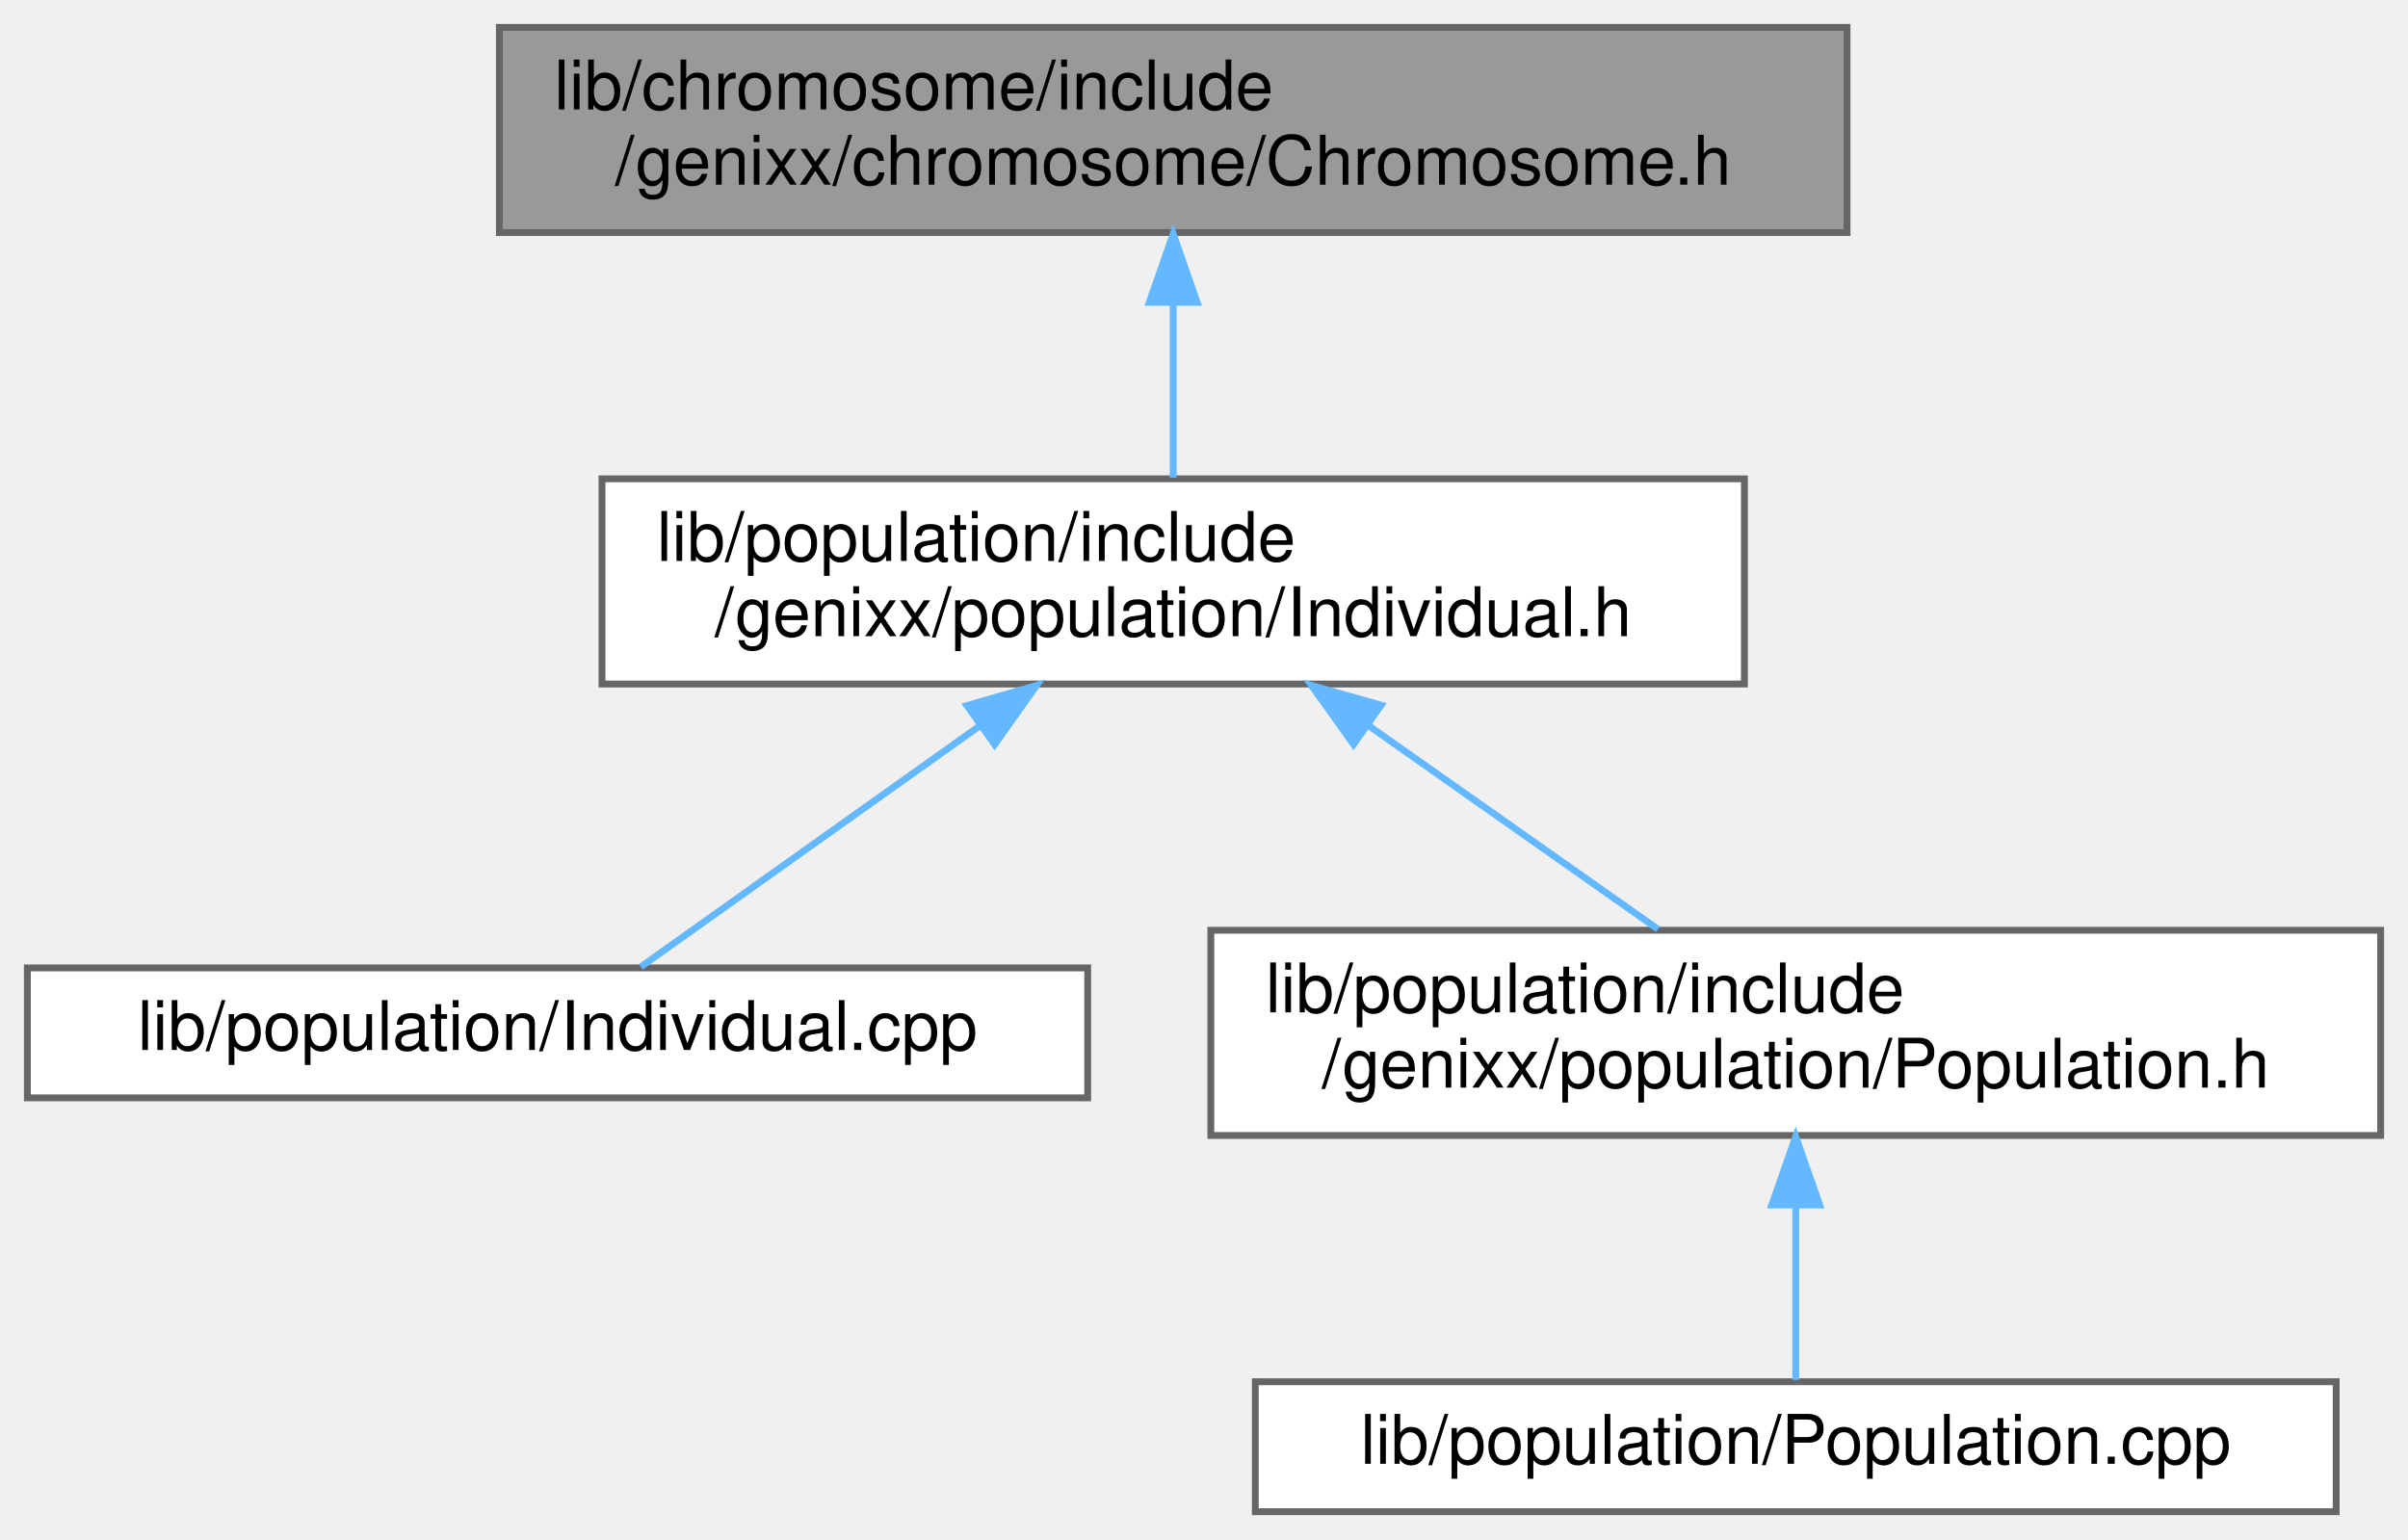
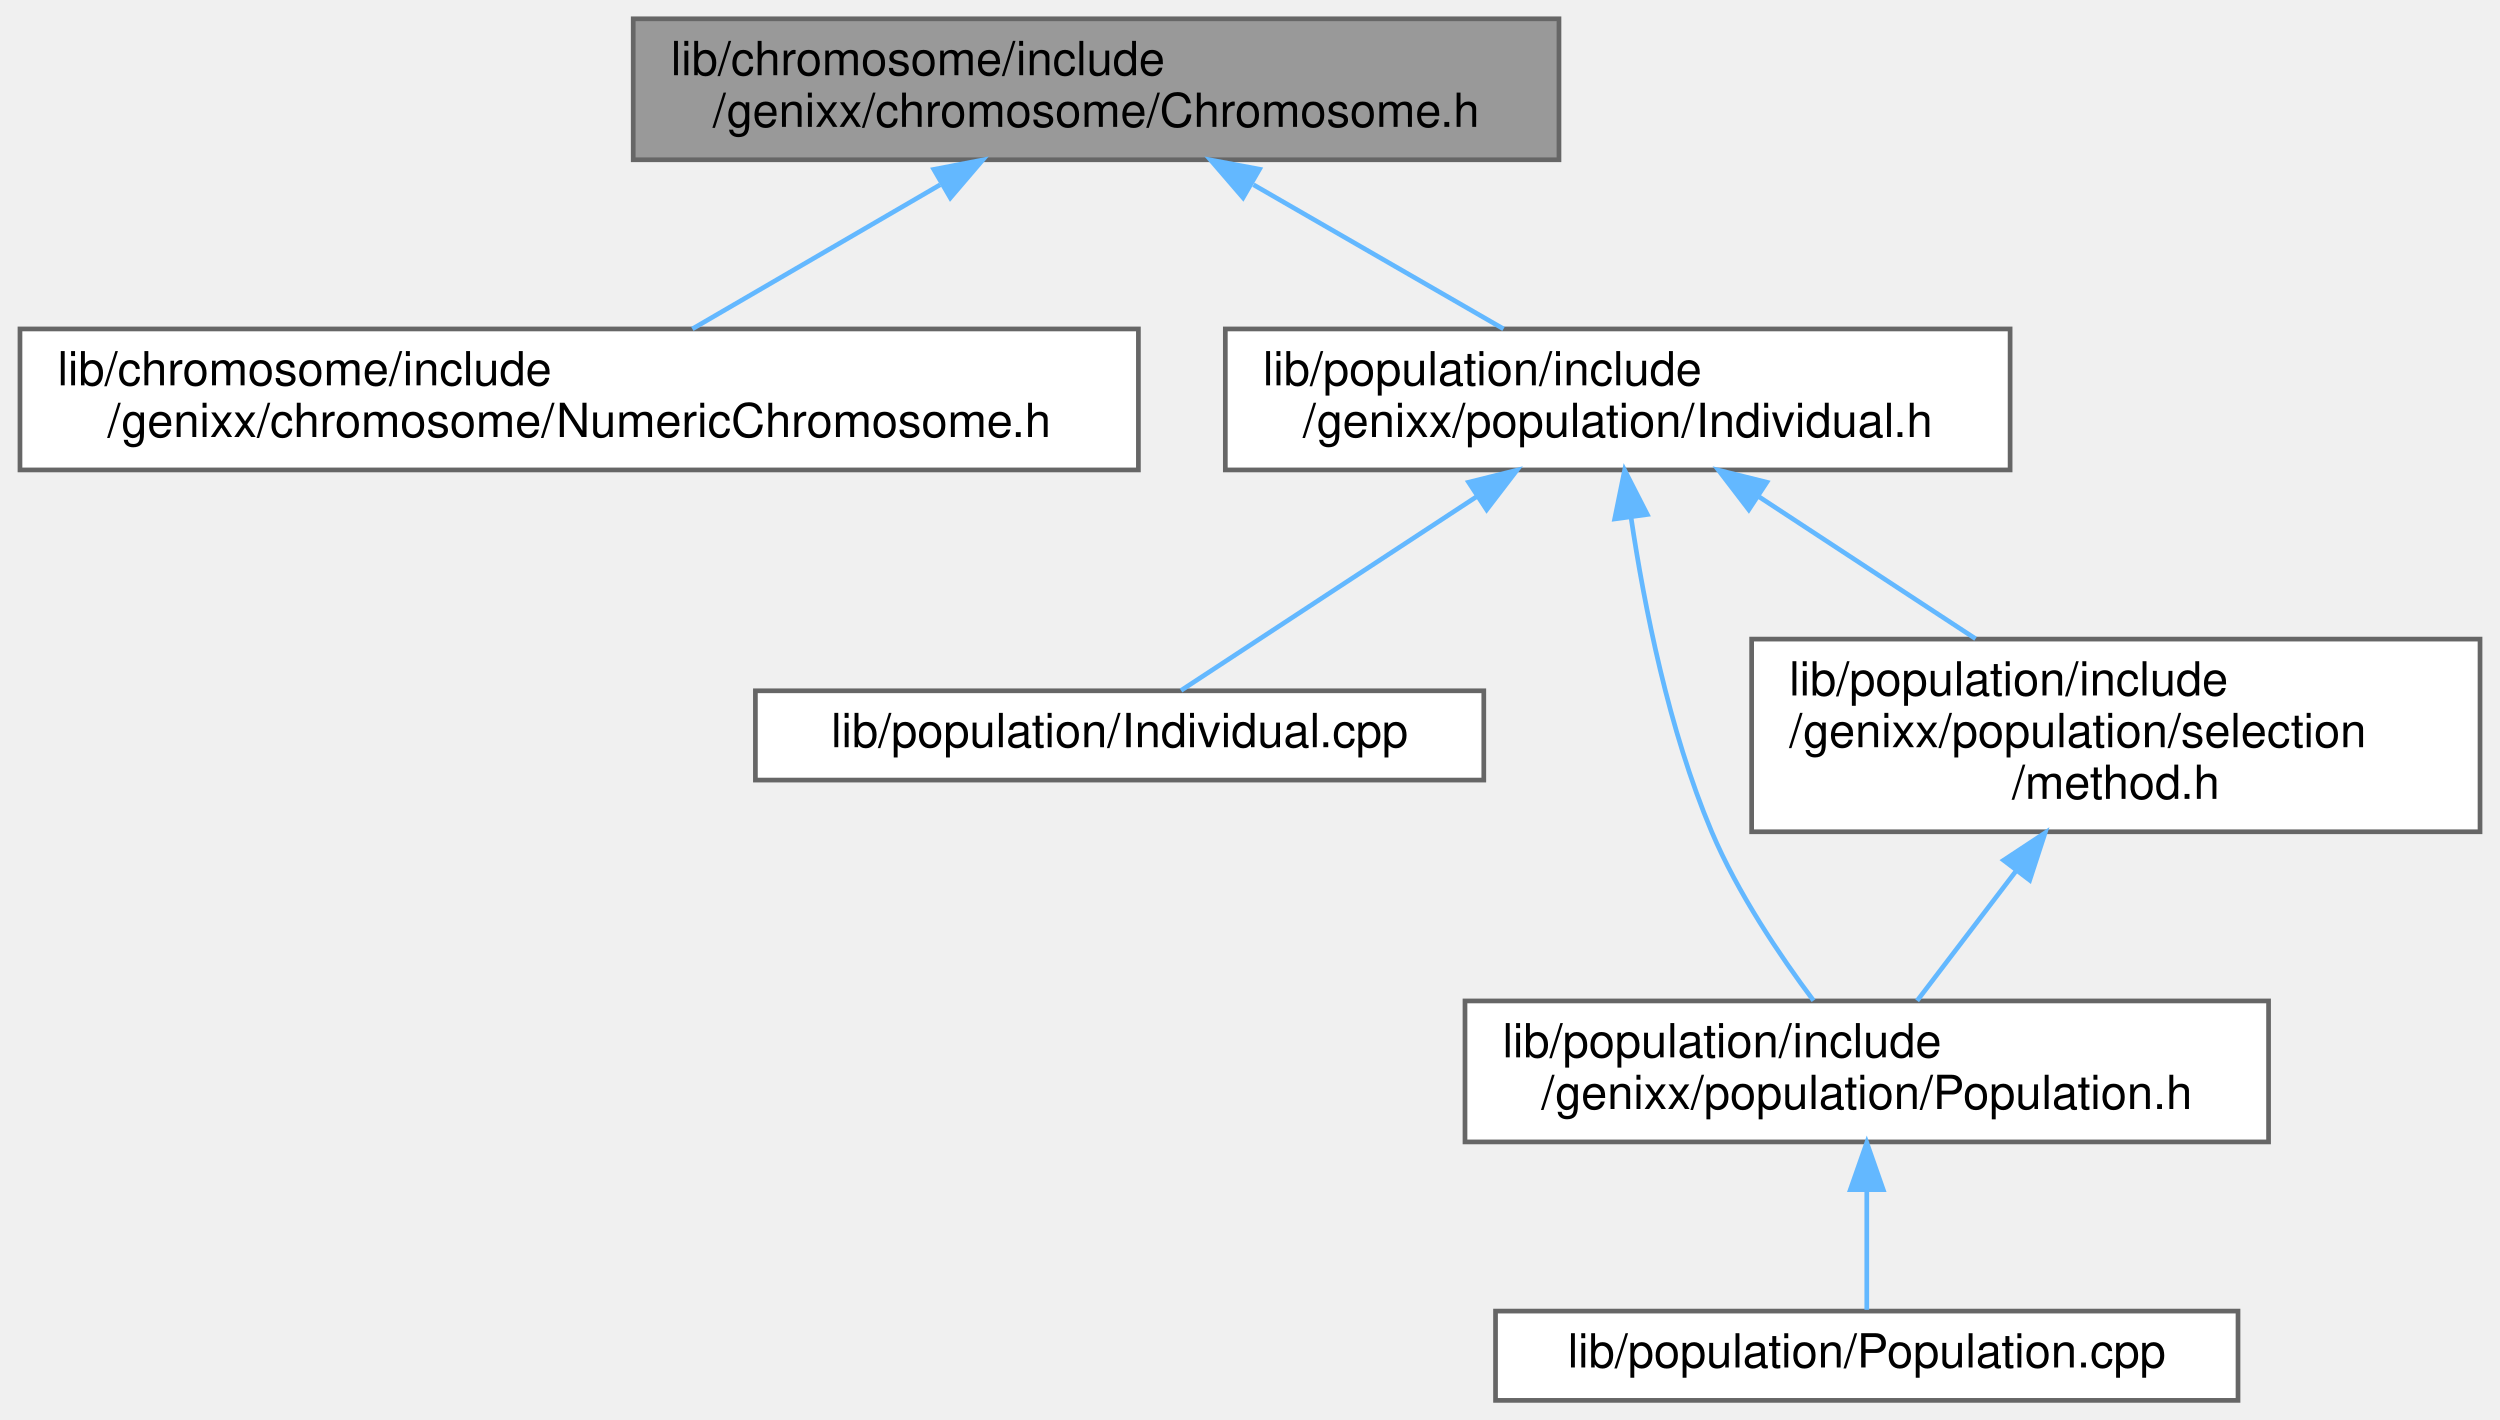
- <svg xmlns="http://www.w3.org/2000/svg" xmlns:xlink="http://www.w3.org/1999/xlink" width="352pt" height="225pt" viewBox="0.00 0.00 352.00 225.00">
-   <g id="graph0" class="graph" transform="scale(1 1) rotate(0) translate(4 221)">
+ <svg xmlns="http://www.w3.org/2000/svg" xmlns:xlink="http://www.w3.org/1999/xlink" width="532pt" height="302pt" viewBox="0.00 0.00 531.50 302.00">
+   <g id="graph0" class="graph" transform="scale(1 1) rotate(0) translate(4 298)">
    <g id="node1" class="node">
      <g id="a_node1">
        <a xlink:title=" ">
-           <polygon fill="#999999" stroke="#666666" points="266,-217 69,-217 69,-187 266,-187 266,-217" />
-           <text text-anchor="start" x="77" y="-205" font-family="Helvetica,sans-Serif" font-size="10.00">lib/chromosome/include</text>
-           <text text-anchor="middle" x="167.5" y="-194" font-family="Helvetica,sans-Serif" font-size="10.00">/genixx/chromosome/Chromosome.h</text>
+           <polygon fill="#999999" stroke="#666666" points="327.5,-294 130.5,-294 130.5,-264 327.5,-264 327.5,-294" />
+           <text text-anchor="start" x="138.5" y="-282" font-family="Helvetica,sans-Serif" font-size="10.00">lib/chromosome/include</text>
+           <text text-anchor="middle" x="229" y="-271" font-family="Helvetica,sans-Serif" font-size="10.00">/genixx/chromosome/Chromosome.h</text>
        </a>
      </g>
    </g>
    <g id="node2" class="node">
      <g id="a_node2">
-         <a xlink:href="Individual_8h.html" target="_top" xlink:title=" ">
-           <polygon fill="white" stroke="#666666" points="251,-151 84,-151 84,-121 251,-121 251,-151" />
-           <text text-anchor="start" x="92" y="-139" font-family="Helvetica,sans-Serif" font-size="10.00">lib/population/include</text>
-           <text text-anchor="middle" x="167.5" y="-128" font-family="Helvetica,sans-Serif" font-size="10.00">/genixx/population/Individual.h</text>
+         <a xlink:href="NumericChromosome_8h.html" target="_top" xlink:title=" ">
+           <polygon fill="white" stroke="#666666" points="238,-228 0,-228 0,-198 238,-198 238,-228" />
+           <text text-anchor="start" x="8" y="-216" font-family="Helvetica,sans-Serif" font-size="10.00">lib/chromosome/include</text>
+           <text text-anchor="middle" x="119" y="-205" font-family="Helvetica,sans-Serif" font-size="10.00">/genixx/chromosome/NumericChromosome.h</text>
        </a>
      </g>
    </g>
    <g id="edge1" class="edge">
-       <path fill="none" stroke="#63b8ff" d="M167.5,-176.54C167.5,-167.96 167.5,-158.61 167.5,-151.16" />
-       <polygon fill="#63b8ff" stroke="#63b8ff" points="164,-176.8 167.5,-186.8 171,-176.8 164,-176.8" />
+       <path fill="none" stroke="#63b8ff" d="M195.82,-258.69C178.84,-248.82 158.55,-237.01 143.08,-228.01" />
+       <polygon fill="#63b8ff" stroke="#63b8ff" points="194.46,-261.95 204.86,-263.95 197.98,-255.9 194.46,-261.95" />
    </g>
    <g id="node3" class="node">
      <g id="a_node3">
-         <a xlink:href="Individual_8cpp.html" target="_top" xlink:title=" ">
-           <polygon fill="white" stroke="#666666" points="155,-79.5 0,-79.5 0,-60.5 155,-60.5 155,-79.5" />
-           <text text-anchor="middle" x="77.5" y="-67.5" font-family="Helvetica,sans-Serif" font-size="10.00">lib/population/Individual.cpp</text>
+         <a xlink:href="Individual_8h.html" target="_top" xlink:title=" ">
+           <polygon fill="white" stroke="#666666" points="423.5,-228 256.5,-228 256.5,-198 423.5,-198 423.5,-228" />
+           <text text-anchor="start" x="264.5" y="-216" font-family="Helvetica,sans-Serif" font-size="10.00">lib/population/include</text>
+           <text text-anchor="middle" x="340" y="-205" font-family="Helvetica,sans-Serif" font-size="10.00">/genixx/population/Individual.h</text>
        </a>
      </g>
    </g>
    <g id="edge2" class="edge">
-       <path fill="none" stroke="#63b8ff" d="M139.2,-114.87C122.54,-103.03 102.32,-88.65 89.68,-79.66" />
-       <polygon fill="#63b8ff" stroke="#63b8ff" points="137.35,-117.85 147.53,-120.8 141.4,-112.15 137.35,-117.85" />
+       <path fill="none" stroke="#63b8ff" d="M262.48,-258.69C279.62,-248.82 300.09,-237.01 315.7,-228.01" />
+       <polygon fill="#63b8ff" stroke="#63b8ff" points="260.27,-255.93 253.36,-263.95 263.77,-261.99 260.27,-255.93" />
    </g>
    <g id="node4" class="node">
      <g id="a_node4">
-         <a xlink:href="Population_8h.html" target="_top" xlink:title=" ">
-           <polygon fill="white" stroke="#666666" points="344,-85 173,-85 173,-55 344,-55 344,-85" />
-           <text text-anchor="start" x="181" y="-73" font-family="Helvetica,sans-Serif" font-size="10.00">lib/population/include</text>
-           <text text-anchor="middle" x="258.5" y="-62" font-family="Helvetica,sans-Serif" font-size="10.00">/genixx/population/Population.h</text>
+         <a xlink:href="Individual_8cpp.html" target="_top" xlink:title=" ">
+           <polygon fill="white" stroke="#666666" points="311.5,-151 156.5,-151 156.5,-132 311.5,-132 311.5,-151" />
+           <text text-anchor="middle" x="234" y="-139" font-family="Helvetica,sans-Serif" font-size="10.00">lib/population/Individual.cpp</text>
        </a>
      </g>
    </g>
    <g id="edge3" class="edge">
-       <path fill="none" stroke="#63b8ff" d="M195.9,-115.03C209.67,-105.34 225.88,-93.94 238.36,-85.16" />
-       <polygon fill="#63b8ff" stroke="#63b8ff" points="193.86,-112.18 187.7,-120.8 197.89,-117.91 193.86,-112.18" />
+       <path fill="none" stroke="#63b8ff" d="M310.06,-192.37C289.3,-178.76 262.68,-161.31 247.07,-151.07" />
+       <polygon fill="#63b8ff" stroke="#63b8ff" points="308.27,-195.38 318.55,-197.94 312.11,-189.53 308.27,-195.38" />
    </g>
    <g id="node5" class="node">
      <g id="a_node5">
-         <a xlink:href="Population_8cpp.html" target="_top" xlink:title=" ">
-           <polygon fill="white" stroke="#666666" points="337.5,-19 179.5,-19 179.5,0 337.5,0 337.5,-19" />
-           <text text-anchor="middle" x="258.5" y="-7" font-family="Helvetica,sans-Serif" font-size="10.00">lib/population/Population.cpp</text>
+         <a xlink:href="Population_8h.html" target="_top" xlink:title=" ">
+           <polygon fill="white" stroke="#666666" points="478.5,-85 307.5,-85 307.5,-55 478.5,-55 478.5,-85" />
+           <text text-anchor="start" x="315.5" y="-73" font-family="Helvetica,sans-Serif" font-size="10.00">lib/population/include</text>
+           <text text-anchor="middle" x="393" y="-62" font-family="Helvetica,sans-Serif" font-size="10.00">/genixx/population/Population.h</text>
        </a>
      </g>
    </g>
    <g id="edge4" class="edge">
-       <path fill="none" stroke="#63b8ff" d="M258.5,-44.75C258.5,-35.72 258.5,-26.03 258.5,-19.27" />
-       <polygon fill="#63b8ff" stroke="#63b8ff" points="255,-44.84 258.5,-54.84 262,-44.84 255,-44.84" />
+       <path fill="none" stroke="#63b8ff" d="M342.84,-187.87C345.63,-169.09 350.84,-142.67 360,-121 365.51,-107.97 374.48,-94.67 381.67,-85.07" />
+       <polygon fill="#63b8ff" stroke="#63b8ff" points="339.35,-187.57 341.47,-197.95 346.29,-188.52 339.35,-187.57" />
+     </g>
+     <g id="node7" class="node">
+       <g id="a_node7">
+         <a xlink:href="method_8h.html" target="_top" xlink:title=" ">
+           <polygon fill="white" stroke="#666666" points="523.5,-162 368.5,-162 368.5,-121 523.5,-121 523.5,-162" />
+           <text text-anchor="start" x="376.5" y="-150" font-family="Helvetica,sans-Serif" font-size="10.00">lib/population/include</text>
+           <text text-anchor="start" x="376.5" y="-139" font-family="Helvetica,sans-Serif" font-size="10.00">/genixx/population/selection</text>
+           <text text-anchor="middle" x="446" y="-128" font-family="Helvetica,sans-Serif" font-size="10.00">/method.h</text>
+         </a>
+       </g>
+     </g>
+     <g id="edge6" class="edge">
+       <path fill="none" stroke="#63b8ff" d="M370.03,-192.31C384.47,-182.84 401.73,-171.53 416.15,-162.07" />
+       <polygon fill="#63b8ff" stroke="#63b8ff" points="367.89,-189.53 361.45,-197.94 371.73,-195.38 367.89,-189.53" />
+     </g>
+     <g id="node6" class="node">
+       <g id="a_node6">
+         <a xlink:href="Population_8cpp.html" target="_top" xlink:title=" ">
+           <polygon fill="white" stroke="#666666" points="472,-19 314,-19 314,0 472,0 472,-19" />
+           <text text-anchor="middle" x="393" y="-7" font-family="Helvetica,sans-Serif" font-size="10.00">lib/population/Population.cpp</text>
+         </a>
+       </g>
+     </g>
+     <g id="edge5" class="edge">
+       <path fill="none" stroke="#63b8ff" d="M393,-44.75C393,-35.72 393,-26.03 393,-19.27" />
+       <polygon fill="#63b8ff" stroke="#63b8ff" points="389.5,-44.84 393,-54.84 396.5,-44.84 389.5,-44.84" />
+     </g>
+     <g id="edge7" class="edge">
+       <path fill="none" stroke="#63b8ff" d="M424.79,-112.69C417.55,-103.19 409.76,-92.98 403.71,-85.04" />
+       <polygon fill="#63b8ff" stroke="#63b8ff" points="422.11,-114.94 430.95,-120.77 427.67,-110.7 422.11,-114.94" />
    </g>
  </g>
</svg>
